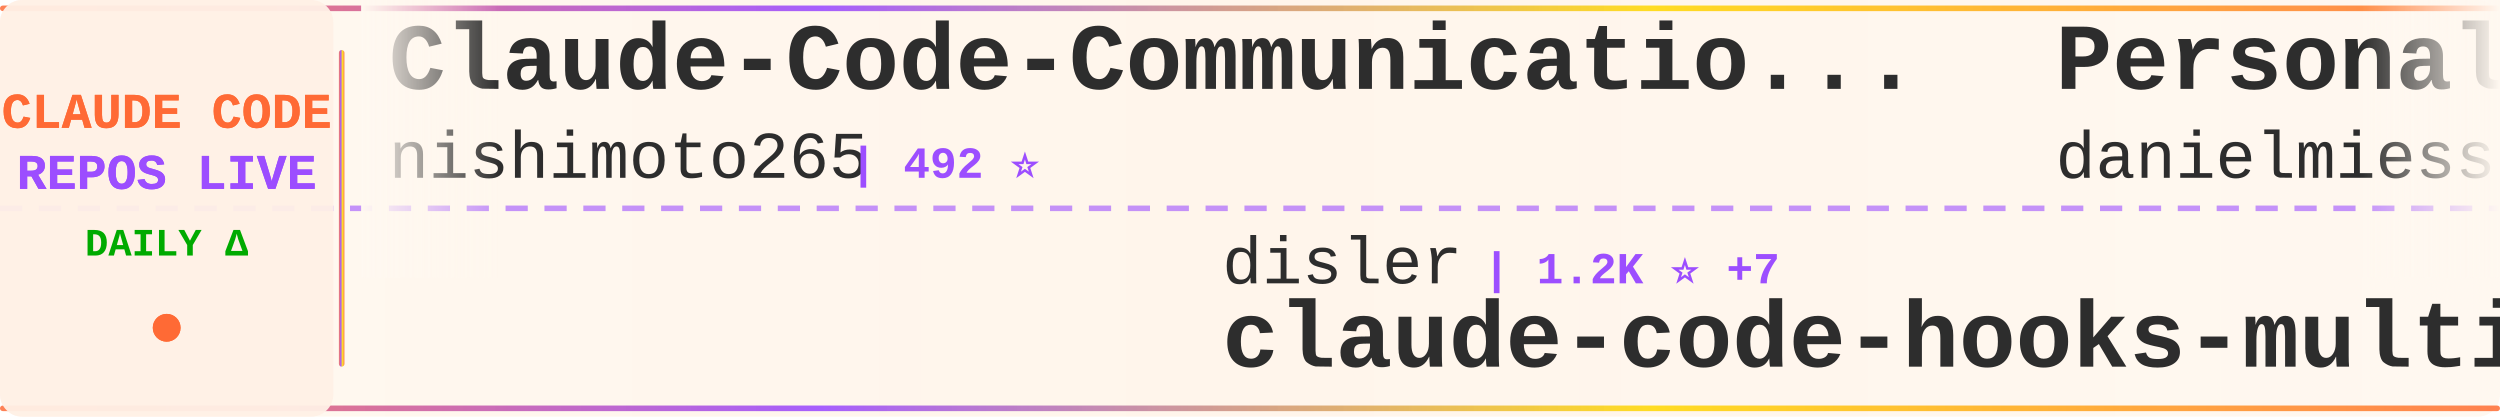
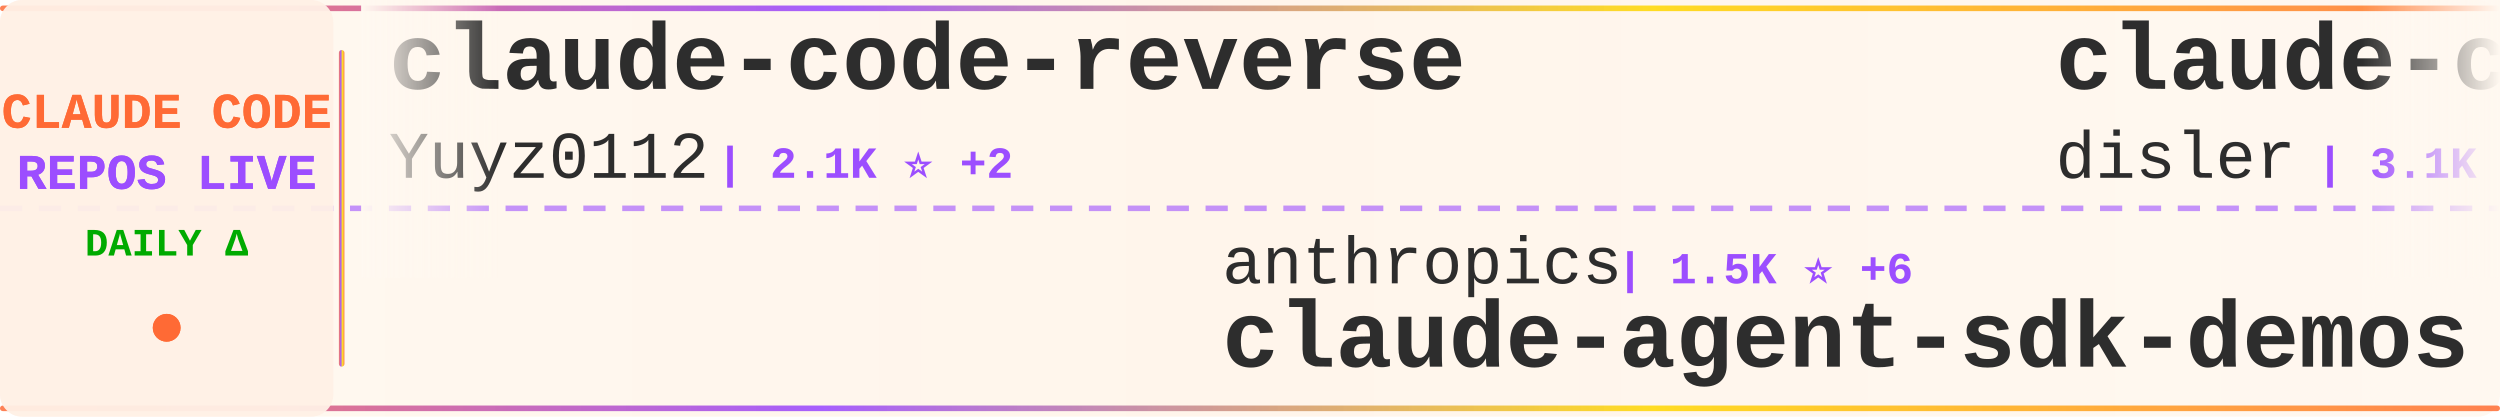
<svg xmlns="http://www.w3.org/2000/svg" width="900" height="150">
  <defs>
    <linearGradient id="tickerBg" x1="0%" y1="0%" x2="100%" y2="0%">
      <stop offset="0%" style="stop-color:#fff8f0;stop-opacity:0.98" />
      <stop offset="50%" style="stop-color:#fff5eb;stop-opacity:1" />
      <stop offset="100%" style="stop-color:#fff8f0;stop-opacity:0.98" />
    </linearGradient>
    <linearGradient id="borderGrad" x1="0%" y1="0%" x2="100%" y2="0%">
      <stop offset="0%" style="stop-color:#FF6B35;stop-opacity:0.85">
        <animate attributeName="stop-opacity" values="0.85;1;0.85" dur="2s" repeatCount="indefinite" />
      </stop>
      <stop offset="33%" style="stop-color:#9C4EFF;stop-opacity:0.9">
        <animate attributeName="stop-opacity" values="0.9;1;0.9" dur="2.2s" repeatCount="indefinite" />
      </stop>
      <stop offset="66%" style="stop-color:#FFD700;stop-opacity:0.85">
        <animate attributeName="stop-opacity" values="0.85;1;0.85" dur="1.8s" repeatCount="indefinite" />
      </stop>
      <stop offset="100%" style="stop-color:#FF6B35;stop-opacity:0.85">
        <animate attributeName="stop-opacity" values="0.85;1;0.85" dur="2s" repeatCount="indefinite" />
      </stop>
    </linearGradient>
    <filter id="textGlow">
      <feGaussianBlur stdDeviation="0.15" result="coloredBlur" />
      <feMerge>
        <feMergeNode in="coloredBlur" />
        <feMergeNode in="SourceGraphic" />
      </feMerge>
    </filter>
    <filter id="metricGlow">
      <feGaussianBlur stdDeviation="0.2" result="coloredBlur" />
      <feMerge>
        <feMergeNode in="coloredBlur" />
        <feMergeNode in="SourceGraphic" />
      </feMerge>
    </filter>
    <linearGradient id="leftFade" x1="0%" y1="0%" x2="100%" y2="0%">
      <stop offset="0%" style="stop-color:#fff8f0;stop-opacity:1" />
      <stop offset="100%" style="stop-color:#fff8f0;stop-opacity:0" />
    </linearGradient>
    <linearGradient id="rightFade" x1="0%" y1="0%" x2="100%" y2="0%">
      <stop offset="0%" style="stop-color:#fff8f0;stop-opacity:0" />
      <stop offset="100%" style="stop-color:#fff8f0;stop-opacity:1" />
    </linearGradient>
  </defs>
  <rect width="900" height="150" fill="url(#tickerBg)" rx="8" />
  <rect x="0" y="2" width="900" height="2" fill="url(#borderGrad)" rx="1" />
  <rect x="0" y="146" width="900" height="2" fill="url(#borderGrad)" rx="1" />
  <line x1="0" y1="75" x2="900" y2="75" stroke="#9C4EFF" stroke-width="2" stroke-dasharray="8 6" opacity="0.6" />
  <rect x="0" y="0" width="120" height="150" fill="#fff0e6" opacity="0.95" rx="8" />
  <text x="60" y="46" font-family="'Courier New', monospace" font-size="18" font-weight="bold" fill="#FF6B35" text-anchor="middle" filter="url(#textGlow)">
    CLAUDE CODE
  </text>
  <text x="60" y="68" font-family="'Courier New', monospace" font-size="18" font-weight="bold" fill="#9C4EFF" text-anchor="middle" filter="url(#textGlow)">
    REPOS LIVE
  </text>
  <text x="60" y="92" font-family="'Courier New', monospace" font-size="14" font-weight="bold" fill="#00aa00" text-anchor="middle">
    DAILY Δ
  </text>
  <circle cx="60" cy="118" r="5" fill="#FF6B35" filter="url(#metricGlow)">
    <animate attributeName="r" values="4;6;4" dur="1.5s" repeatCount="indefinite" />
    <animate attributeName="opacity" values="0.6;1;0.6" dur="1.5s" repeatCount="indefinite" />
  </circle>
  <rect x="122" y="18" width="2" height="114" fill="url(#borderGrad)" rx="1" />
  <clipPath id="tickerClip">
    <rect x="130" y="0" width="770" height="150" />
  </clipPath>
  <g clip-path="url(#tickerClip)">
    <g id="tickerItems">
      <animateTransform attributeName="transform" attributeType="XML" type="translate" from="0 0" to="-3000 0" dur="54s" repeatCount="indefinite" />
      <g transform="translate(0, 0)">
-         <text x="140" y="32" font-family="'Courier New', monospace" font-size="34" font-weight="bold" fill="#2d2d2d">Claude-Code-Communicatio...</text>
-         <text x="140" y="64" font-family="'Courier New', monospace" font-size="24" font-weight="normal" fill="#2d2d2d" opacity="1.0">nishimoto265</text>
-         <text x="306" y="64" font-family="'Courier New', monospace" font-size="16" font-weight="bold" fill="#9C4EFF"> | 492 ⭐</text>
+         <text x="140" y="32" font-family="'Courier New', monospace" font-size="34" font-weight="bold" fill="#2d2d2d">claude-code-reverse</text>
+         <text x="140" y="64" font-family="'Courier New', monospace" font-size="24" font-weight="normal" fill="#2d2d2d" opacity="1.0">Yuyz0112</text>
+         <text x="258" y="64" font-family="'Courier New', monospace" font-size="16" font-weight="bold" fill="#9C4EFF"> | 2.1K ⭐ +2</text>
      </g>
      <g transform="translate(300, 0)">
-         <text x="140" y="102" font-family="'Courier New', monospace" font-size="24" font-weight="normal" fill="#2d2d2d" opacity="1.0">disler</text>
-         <text x="234" y="102" font-family="'Courier New', monospace" font-size="16" font-weight="bold" fill="#9C4EFF"> | 1.2K ⭐ +7</text>
-         <text x="140" y="132" font-family="'Courier New', monospace" font-size="34" font-weight="bold" fill="#2d2d2d">claude-code-hooks-multi-...</text>
+         <text x="140" y="102" font-family="'Courier New', monospace" font-size="24" font-weight="normal" fill="#2d2d2d" opacity="1.0">anthropics</text>
+         <text x="282" y="102" font-family="'Courier New', monospace" font-size="16" font-weight="bold" fill="#9C4EFF"> | 1.5K ⭐ +6</text>
+         <text x="140" y="132" font-family="'Courier New', monospace" font-size="34" font-weight="bold" fill="#2d2d2d">claude-agent-sdk-demos</text>
      </g>
      <g transform="translate(600, 0)">
-         <text x="140" y="32" font-family="'Courier New', monospace" font-size="34" font-weight="bold" fill="#2d2d2d">Personal_AI_Infrastructu...</text>
-         <text x="140" y="64" font-family="'Courier New', monospace" font-size="24" font-weight="normal" fill="#2d2d2d" opacity="1.0">danielmiessler</text>
-         <text x="330" y="64" font-family="'Courier New', monospace" font-size="16" font-weight="bold" fill="#9C4EFF"> | 8.9K ⭐ +124</text>
+         <text x="140" y="32" font-family="'Courier New', monospace" font-size="34" font-weight="bold" fill="#2d2d2d">claude-code-hooks-master...</text>
+         <text x="140" y="64" font-family="'Courier New', monospace" font-size="24" font-weight="normal" fill="#2d2d2d" opacity="1.0">disler</text>
+         <text x="234" y="64" font-family="'Courier New', monospace" font-size="16" font-weight="bold" fill="#9C4EFF"> | 3.1K ⭐ +9</text>
      </g>
      <g transform="translate(900, 0)">
-         <text x="140" y="102" font-family="'Courier New', monospace" font-size="24" font-weight="normal" fill="#2d2d2d" opacity="1.0">frankbria</text>
-         <text x="270" y="102" font-family="'Courier New', monospace" font-size="16" font-weight="bold" fill="#9C4EFF"> | 7.0K ⭐ +47</text>
-         <text x="140" y="132" font-family="'Courier New', monospace" font-size="34" font-weight="bold" fill="#2d2d2d">ralph-claude-code</text>
+         <text x="140" y="102" font-family="'Courier New', monospace" font-size="24" font-weight="normal" fill="#2d2d2d" opacity="1.0">jarrodwatts</text>
+         <text x="294" y="102" font-family="'Courier New', monospace" font-size="16" font-weight="bold" fill="#9C4EFF"> | 939 ⭐ +1</text>
+         <text x="140" y="132" font-family="'Courier New', monospace" font-size="34" font-weight="bold" fill="#2d2d2d">claude-code-config</text>
      </g>
      <g transform="translate(1200, 0)">
-         <text x="140" y="32" font-family="'Courier New', monospace" font-size="34" font-weight="bold" fill="#2d2d2d">claude-code-settings</text>
-         <text x="140" y="64" font-family="'Courier New', monospace" font-size="24" font-weight="normal" fill="#2d2d2d" opacity="1.0">feiskyer</text>
-         <text x="258" y="64" font-family="'Courier New', monospace" font-size="16" font-weight="bold" fill="#9C4EFF"> | 1.2K ⭐ +3</text>
+         <text x="140" y="32" font-family="'Courier New', monospace" font-size="34" font-weight="bold" fill="#2d2d2d">compound-engineering-plu...</text>
+         <text x="140" y="64" font-family="'Courier New', monospace" font-size="24" font-weight="normal" fill="#2d2d2d" opacity="1.0">EveryInc</text>
+         <text x="258" y="64" font-family="'Courier New', monospace" font-size="16" font-weight="bold" fill="#9C4EFF"> | 9.2K ⭐ +58</text>
      </g>
      <g transform="translate(1500, 0)">
-         <text x="140" y="102" font-family="'Courier New', monospace" font-size="24" font-weight="normal" fill="#2d2d2d" opacity="1.0">pchalasani</text>
-         <text x="282" y="102" font-family="'Courier New', monospace" font-size="16" font-weight="bold" fill="#9C4EFF"> | 1.5K ⭐ +5</text>
-         <text x="140" y="132" font-family="'Courier New', monospace" font-size="34" font-weight="bold" fill="#2d2d2d">claude-code-tools</text>
+         <text x="140" y="102" font-family="'Courier New', monospace" font-size="24" font-weight="normal" fill="#2d2d2d" opacity="1.0">browser-use</text>
+         <text x="294" y="102" font-family="'Courier New', monospace" font-size="16" font-weight="bold" fill="#9C4EFF"> | 78.6K ⭐ +58</text>
+         <text x="140" y="132" font-family="'Courier New', monospace" font-size="34" font-weight="bold" fill="#2d2d2d">browser-use</text>
      </g>
      <g transform="translate(1800, 0)">
-         <text x="140" y="32" font-family="'Courier New', monospace" font-size="34" font-weight="bold" fill="#2d2d2d">oh-my-claudecode</text>
-         <text x="140" y="64" font-family="'Courier New', monospace" font-size="24" font-weight="normal" fill="#2d2d2d" opacity="1.0">Yeachan-Heo</text>
-         <text x="294" y="64" font-family="'Courier New', monospace" font-size="16" font-weight="bold" fill="#9C4EFF"> | 6.7K ⭐ +134</text>
+         <text x="140" y="32" font-family="'Courier New', monospace" font-size="34" font-weight="bold" fill="#2d2d2d">claude-code-mcp</text>
+         <text x="140" y="64" font-family="'Courier New', monospace" font-size="24" font-weight="normal" fill="#2d2d2d" opacity="1.0">steipete</text>
+         <text x="258" y="64" font-family="'Courier New', monospace" font-size="16" font-weight="bold" fill="#9C4EFF"> | 1.1K ⭐ +4</text>
      </g>
      <g transform="translate(2100, 0)">
-         <text x="140" y="102" font-family="'Courier New', monospace" font-size="24" font-weight="normal" fill="#2d2d2d" opacity="1.0">wasabeef</text>
-         <text x="258" y="102" font-family="'Courier New', monospace" font-size="16" font-weight="bold" fill="#9C4EFF"> | 1.0K ⭐ +2</text>
-         <text x="140" y="132" font-family="'Courier New', monospace" font-size="34" font-weight="bold" fill="#2d2d2d">claude-code-cookbook</text>
+         <text x="140" y="102" font-family="'Courier New', monospace" font-size="24" font-weight="normal" fill="#2d2d2d" opacity="1.0">anthropics</text>
+         <text x="282" y="102" font-family="'Courier New', monospace" font-size="16" font-weight="bold" fill="#9C4EFF"> | 579 ⭐ +2</text>
+         <text x="140" y="132" font-family="'Courier New', monospace" font-size="34" font-weight="bold" fill="#2d2d2d">claude-code-base-action</text>
      </g>
      <g transform="translate(2400, 0)">
-         <text x="140" y="32" font-family="'Courier New', monospace" font-size="34" font-weight="bold" fill="#2d2d2d">opencode</text>
-         <text x="140" y="64" font-family="'Courier New', monospace" font-size="24" font-weight="normal" fill="#2d2d2d" opacity="1.0">anomalyco</text>
-         <text x="270" y="64" font-family="'Courier New', monospace" font-size="16" font-weight="bold" fill="#9C4EFF"> | 106.9K ⭐ +543</text>
+         <text x="140" y="32" font-family="'Courier New', monospace" font-size="34" font-weight="bold" fill="#2d2d2d">claude-code-pm-course</text>
+         <text x="140" y="64" font-family="'Courier New', monospace" font-size="24" font-weight="normal" fill="#2d2d2d" opacity="1.0">carlvellotti</text>
+         <text x="306" y="64" font-family="'Courier New', monospace" font-size="16" font-weight="bold" fill="#9C4EFF"> | 1.4K ⭐ +7</text>
      </g>
      <g transform="translate(2700, 0)">
-         <text x="140" y="102" font-family="'Courier New', monospace" font-size="24" font-weight="normal" fill="#2d2d2d" opacity="1.0">lst97</text>
-         <text x="222" y="102" font-family="'Courier New', monospace" font-size="16" font-weight="bold" fill="#9C4EFF"> | 1.4K ⭐ +5</text>
-         <text x="140" y="132" font-family="'Courier New', monospace" font-size="34" font-weight="bold" fill="#2d2d2d">claude-code-sub-agents</text>
+         <text x="140" y="102" font-family="'Courier New', monospace" font-size="24" font-weight="normal" fill="#2d2d2d" opacity="1.0">https-deeplearning-ai</text>
+         <text x="414" y="102" font-family="'Courier New', monospace" font-size="16" font-weight="bold" fill="#9C4EFF"> | 414 ⭐ +1</text>
+         <text x="140" y="132" font-family="'Courier New', monospace" font-size="34" font-weight="bold" fill="#2d2d2d">sc-claude-code-files</text>
      </g>
      <g transform="translate(3000, 0)">
-         <text x="140" y="32" font-family="'Courier New', monospace" font-size="34" font-weight="bold" fill="#2d2d2d">Claude-Code-Communicatio...</text>
-         <text x="140" y="64" font-family="'Courier New', monospace" font-size="24" font-weight="normal" fill="#2d2d2d" opacity="1.0">nishimoto265</text>
-         <text x="306" y="64" font-family="'Courier New', monospace" font-size="16" font-weight="bold" fill="#9C4EFF"> | 492 ⭐</text>
+         <text x="140" y="32" font-family="'Courier New', monospace" font-size="34" font-weight="bold" fill="#2d2d2d">claude-code-reverse</text>
+         <text x="140" y="64" font-family="'Courier New', monospace" font-size="24" font-weight="normal" fill="#2d2d2d" opacity="1.0">Yuyz0112</text>
+         <text x="258" y="64" font-family="'Courier New', monospace" font-size="16" font-weight="bold" fill="#9C4EFF"> | 2.1K ⭐ +2</text>
      </g>
      <g transform="translate(3300, 0)">
-         <text x="140" y="102" font-family="'Courier New', monospace" font-size="24" font-weight="normal" fill="#2d2d2d" opacity="1.0">disler</text>
-         <text x="234" y="102" font-family="'Courier New', monospace" font-size="16" font-weight="bold" fill="#9C4EFF"> | 1.2K ⭐ +7</text>
-         <text x="140" y="132" font-family="'Courier New', monospace" font-size="34" font-weight="bold" fill="#2d2d2d">claude-code-hooks-multi-...</text>
+         <text x="140" y="102" font-family="'Courier New', monospace" font-size="24" font-weight="normal" fill="#2d2d2d" opacity="1.0">anthropics</text>
+         <text x="282" y="102" font-family="'Courier New', monospace" font-size="16" font-weight="bold" fill="#9C4EFF"> | 1.5K ⭐ +6</text>
+         <text x="140" y="132" font-family="'Courier New', monospace" font-size="34" font-weight="bold" fill="#2d2d2d">claude-agent-sdk-demos</text>
      </g>
      <g transform="translate(3600, 0)">
-         <text x="140" y="32" font-family="'Courier New', monospace" font-size="34" font-weight="bold" fill="#2d2d2d">Personal_AI_Infrastructu...</text>
-         <text x="140" y="64" font-family="'Courier New', monospace" font-size="24" font-weight="normal" fill="#2d2d2d" opacity="1.0">danielmiessler</text>
-         <text x="330" y="64" font-family="'Courier New', monospace" font-size="16" font-weight="bold" fill="#9C4EFF"> | 8.9K ⭐ +124</text>
+         <text x="140" y="32" font-family="'Courier New', monospace" font-size="34" font-weight="bold" fill="#2d2d2d">claude-code-hooks-master...</text>
+         <text x="140" y="64" font-family="'Courier New', monospace" font-size="24" font-weight="normal" fill="#2d2d2d" opacity="1.0">disler</text>
+         <text x="234" y="64" font-family="'Courier New', monospace" font-size="16" font-weight="bold" fill="#9C4EFF"> | 3.1K ⭐ +9</text>
      </g>
      <g transform="translate(3900, 0)">
-         <text x="140" y="102" font-family="'Courier New', monospace" font-size="24" font-weight="normal" fill="#2d2d2d" opacity="1.0">frankbria</text>
-         <text x="270" y="102" font-family="'Courier New', monospace" font-size="16" font-weight="bold" fill="#9C4EFF"> | 7.0K ⭐ +47</text>
-         <text x="140" y="132" font-family="'Courier New', monospace" font-size="34" font-weight="bold" fill="#2d2d2d">ralph-claude-code</text>
+         <text x="140" y="102" font-family="'Courier New', monospace" font-size="24" font-weight="normal" fill="#2d2d2d" opacity="1.0">jarrodwatts</text>
+         <text x="294" y="102" font-family="'Courier New', monospace" font-size="16" font-weight="bold" fill="#9C4EFF"> | 939 ⭐ +1</text>
+         <text x="140" y="132" font-family="'Courier New', monospace" font-size="34" font-weight="bold" fill="#2d2d2d">claude-code-config</text>
      </g>
    </g>
  </g>
  <rect x="130" y="0" width="50" height="100" fill="url(#leftFade)" />
  <rect x="850" y="0" width="50" height="100" fill="url(#rightFade)" />
</svg>
